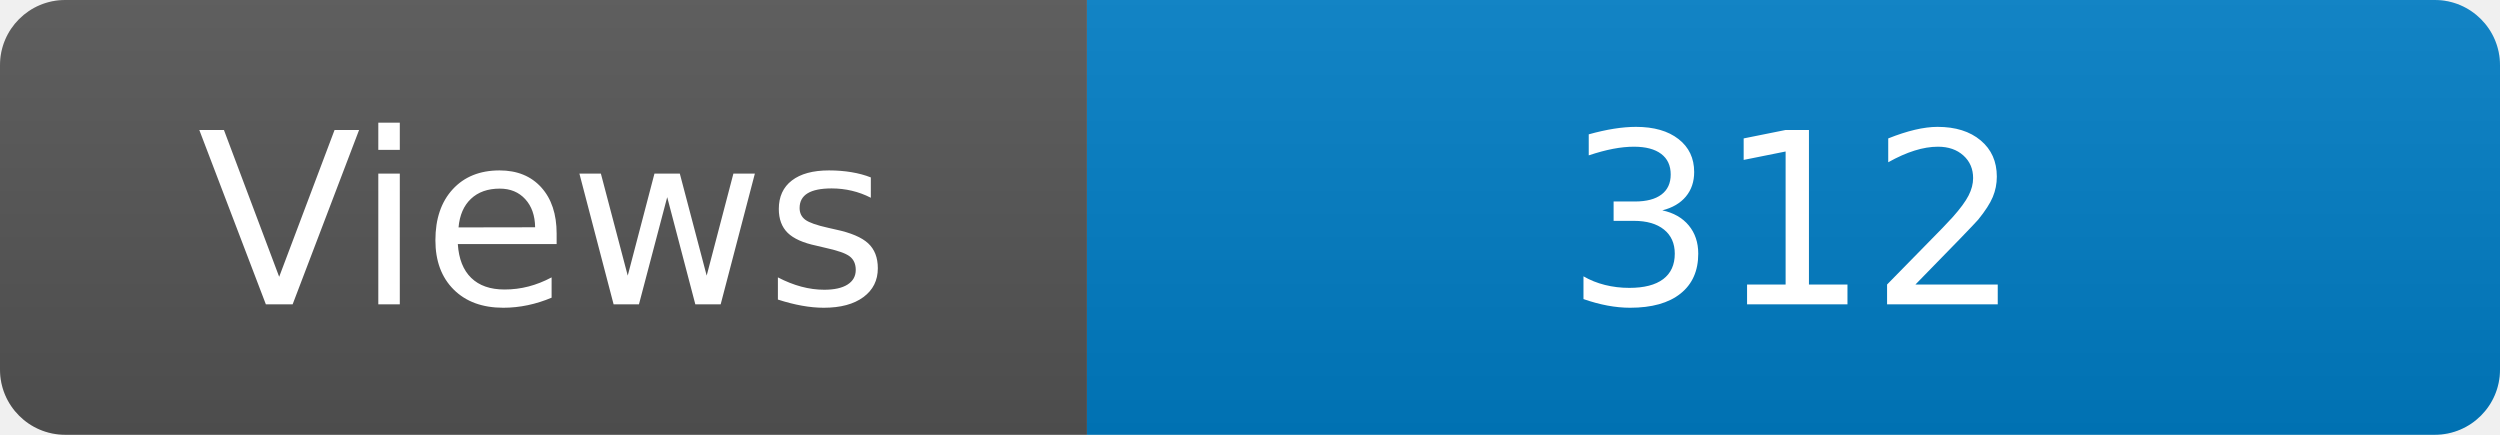
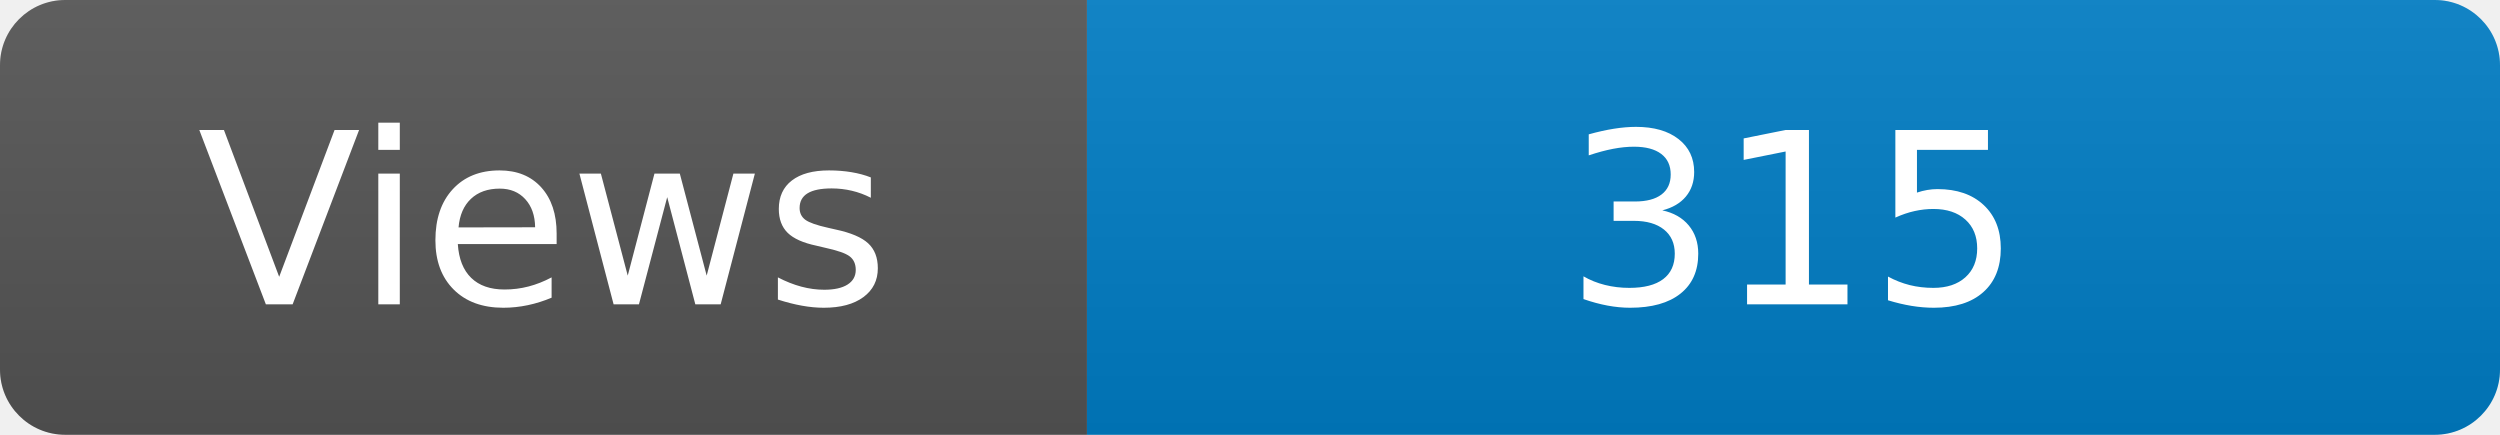
<svg xmlns="http://www.w3.org/2000/svg" width="115" height="20" role="img" aria-label="Maintained?: yes">
  <linearGradient id="s" x2="0" y2="100%">
    <stop offset="0" stop-color="#bbb" stop-opacity=".1" />
    <stop offset="1" stop-opacity=".1" />
  </linearGradient>
  <clipPath id="r">
    <rect width="115" height="20" rx="3" fill="#fff" />
  </clipPath>
  <g clip-path="url(#r)">
    <rect width="50" height="20" fill="#555" />
    <rect x="50" width="160" height="20" fill="#007ec6" />
    <rect width="115" height="20" fill="url(#s)" />
  </g>
  <g fill="#fff" text-anchor="middle" font-family="Verdana,Geneva,DejaVu Sans,sans-serif" font-size="110">
    <text x="250" y="140" transform="scale(.1)" fill="#fff">Views</text>
-     <text x="825" y="140" transform="scale(.1)" fill="#fff">312</text>
+     <text x="825" y="140" transform="scale(.1)" fill="#fff">315</text>
  </g>
</svg>
